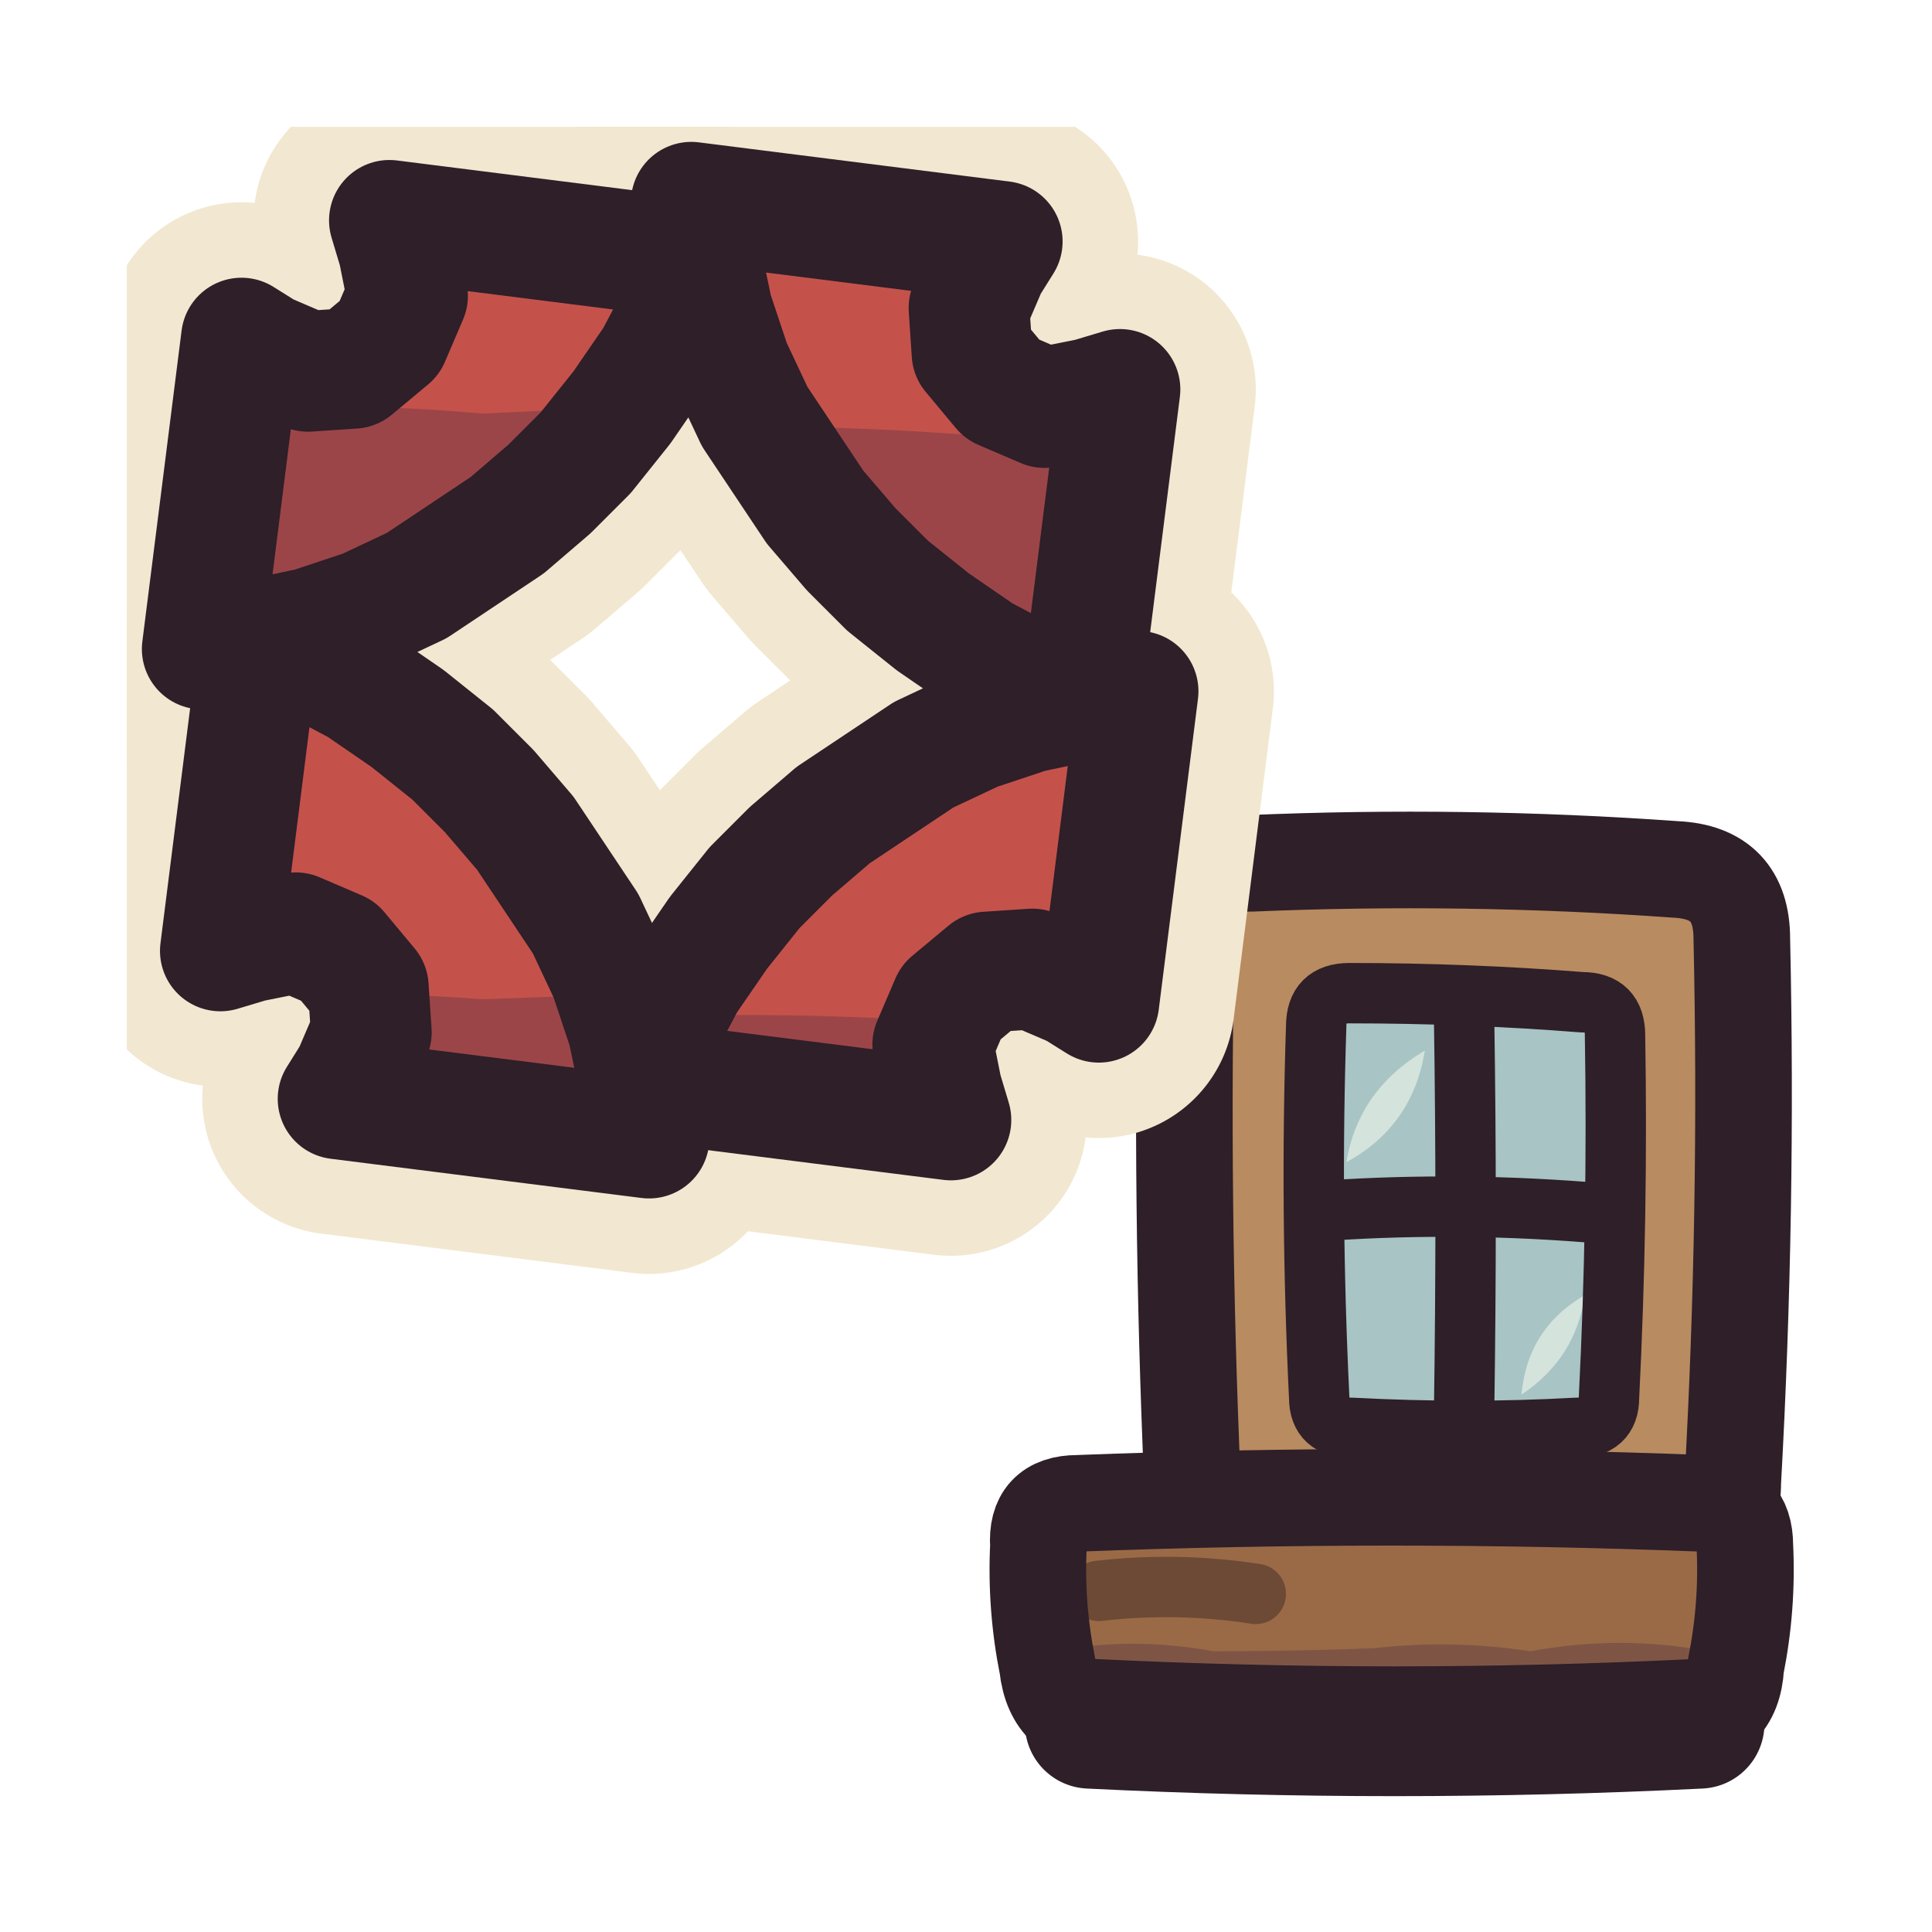
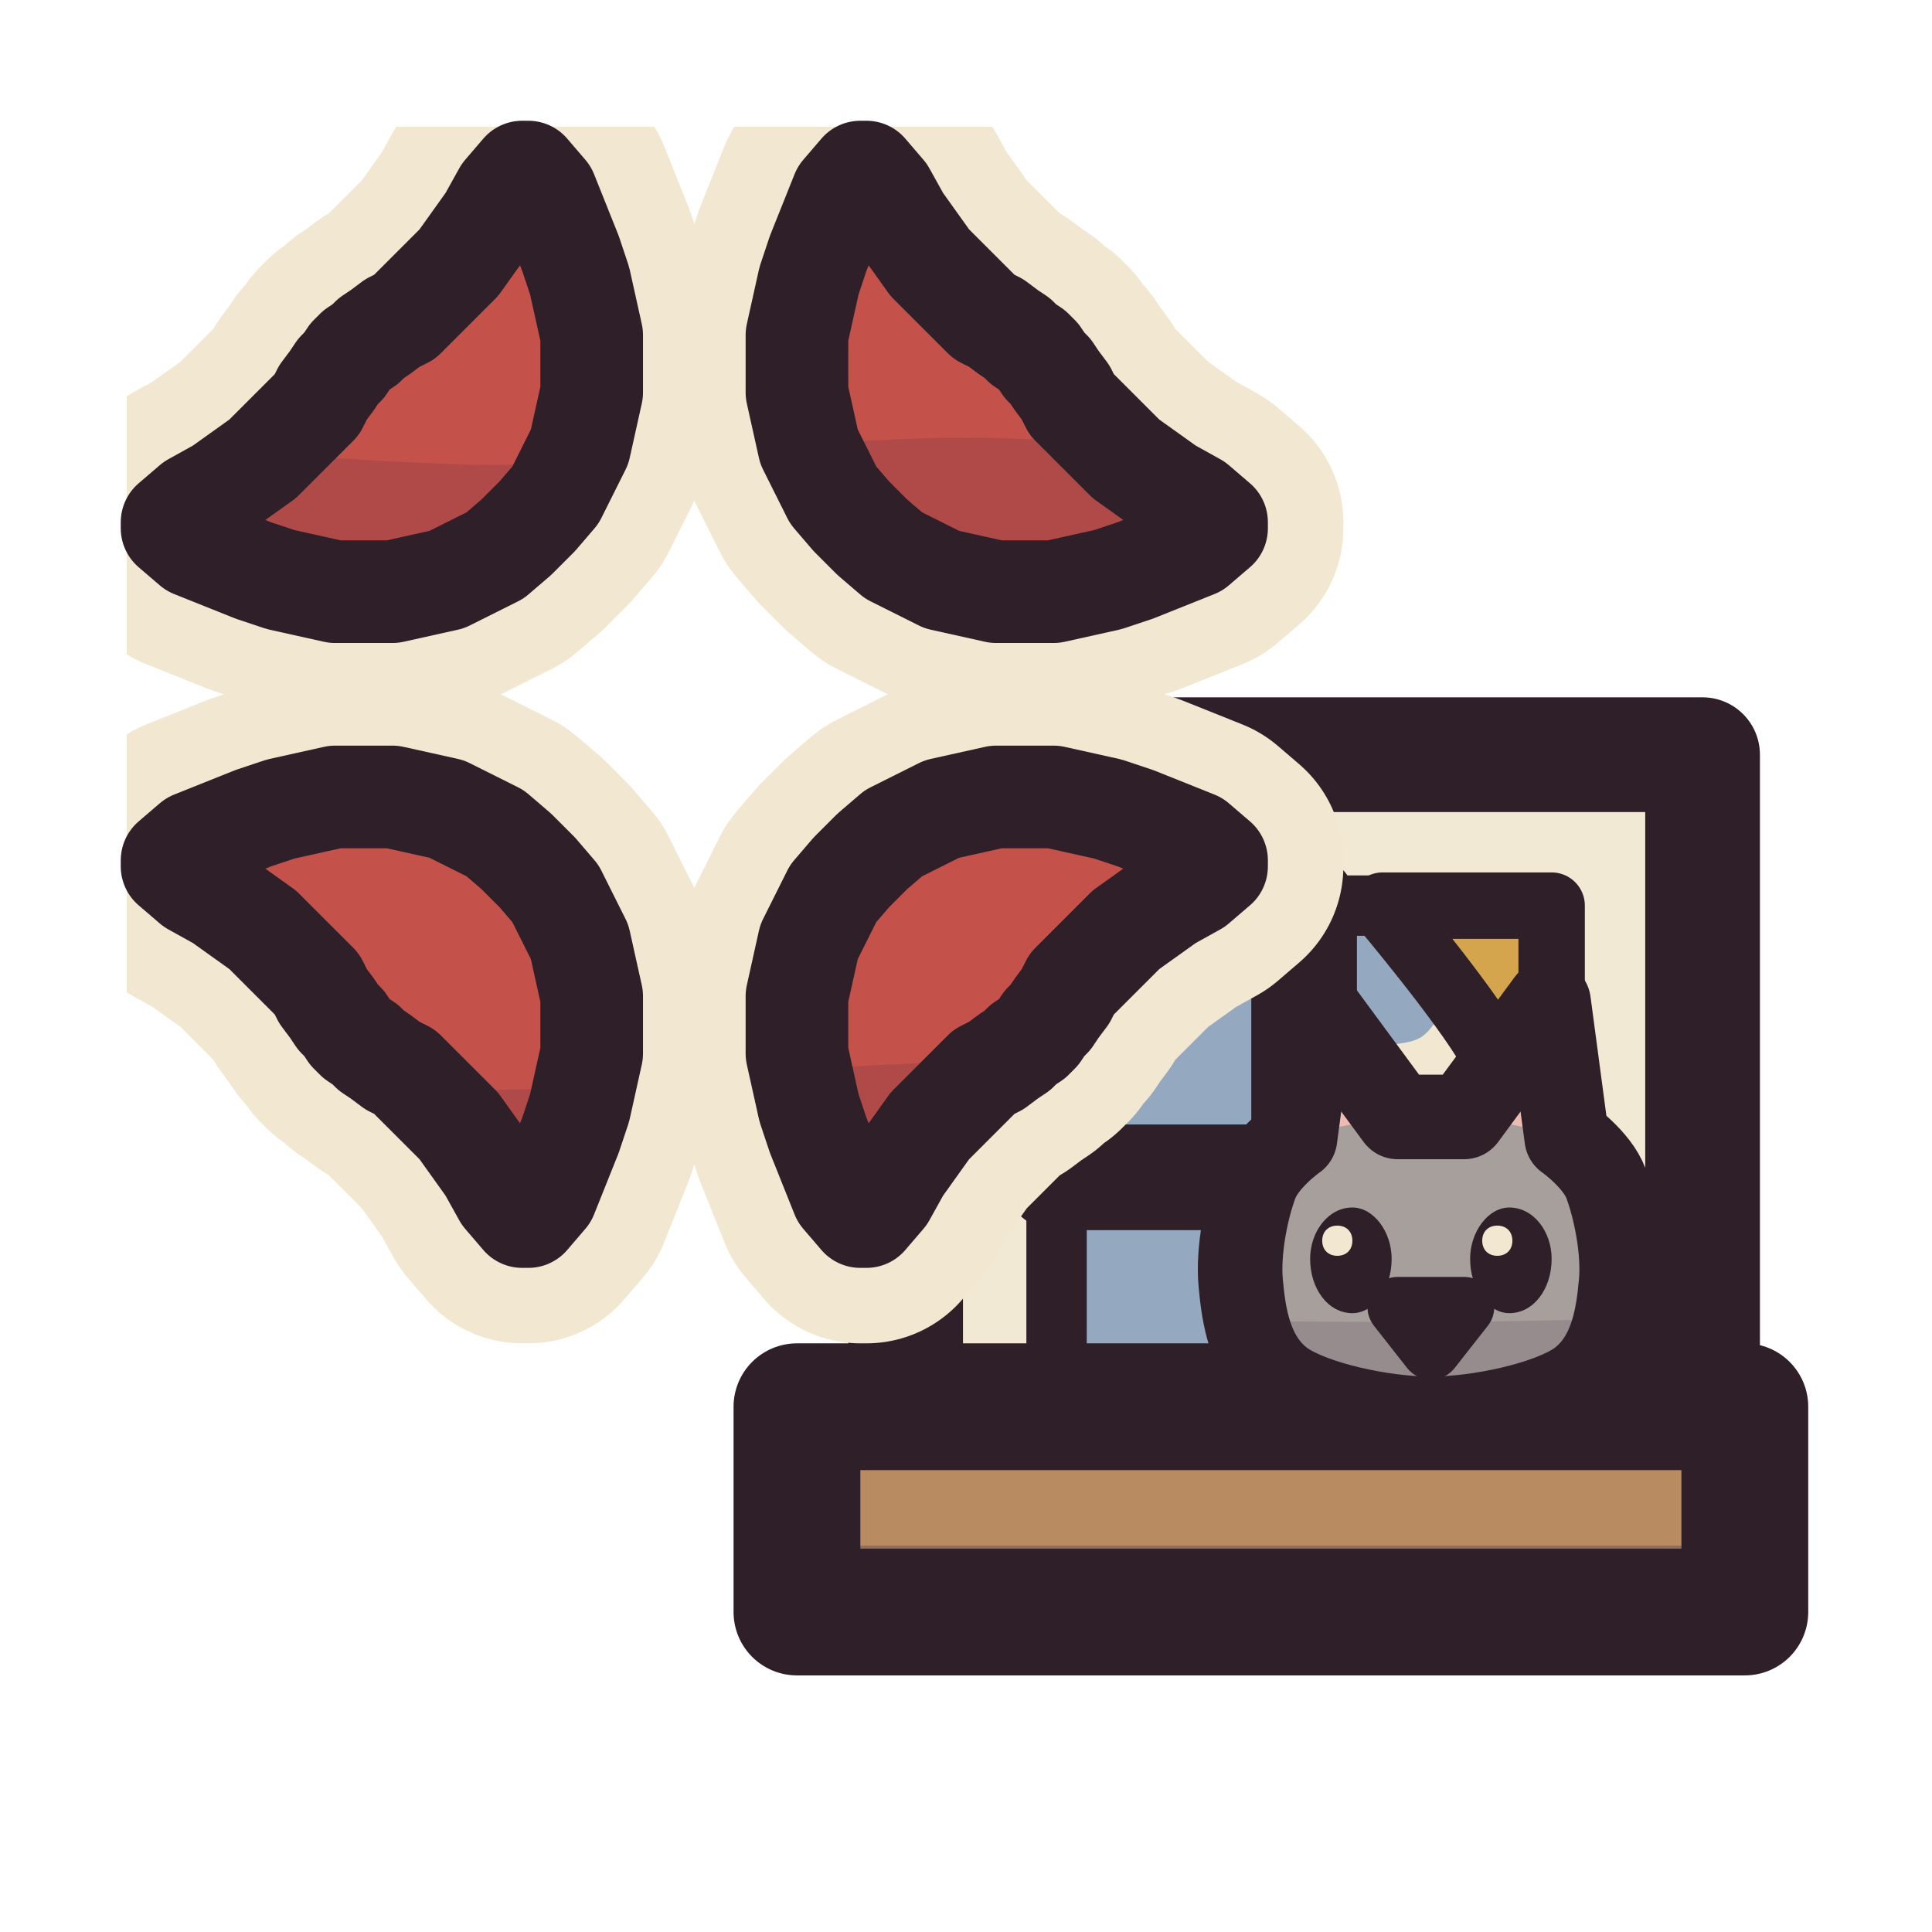
<svg xmlns="http://www.w3.org/2000/svg" viewBox="0 0 64 64" width="64" height="64">
  <defs>
-     <clipPath id="icon-hiss-window-sill">
-       <path d="M35.7 49.8Q46.1 49.4 56.4 49.8Q57.8 49.8 57.8 51.2Q57.9 53.2 57.5 55.2Q57.4 57 55.6 57Q46.2 57.3 36.7 57Q34.9 57 34.7 55.2Q34.3 53.2 34.4 51.2Q34.3 49.8 35.7 49.8Z" />
+     <clipPath id="icon-hiss-window-clip1">
+       <path d="M35 30C35 30 51.4 30 51.4 30C51.4 30 51.4 48 51.4 48C51.4 48 35 48 35 48C35 48 35 30 35 30Z" />
    </clipPath>
-     <clipPath id="icon-hiss-window-frame">
-       <path d="M41.4 28.6Q48.5 28.3 55.5 28.8Q57.7 28.9 57.7 31.1Q57.9 40.1 57.4 49.1Q57.4 51.2 55.3 51.2Q48.5 51.6 41.6 51.2Q39.5 51.2 39.5 49.1Q39.1 39.9 39.3 30.7Q39.3 28.5 41.4 28.6Z" />
+     <clipPath id="icon-hiss-window-clip2">
+       <path d="M26.4 46.6C26.4 46.6 57.8 46.6 57.8 46.6C57.8 46.6 57.8 53.4 57.8 53.4C57.8 53.4 26.4 53.4 26.4 53.4C26.4 53.4 26.4 46.6 26.4 46.6Z" />
    </clipPath>
-     <clipPath id="icon-hiss-window-clip1">
+     <clipPath id="icon-hiss-window-clip3">
+       <path d="M41.1 42.5C41 41.4 41.3 40 41.6 39.2C41.9 38.4 42.9 37.7 42.9 37.7C42.9 37.7 43.5 33.2 43.5 33.2C43.5 33.2 46.3 37 46.3 37C46.3 37 48.5 37 48.5 37C48.5 37 51.3 33.2 51.3 33.2C51.3 33.2 51.9 37.7 51.9 37.7C51.9 37.7 52.9 38.4 53.2 39.2C53.5 40 53.8 41.4 53.7 42.5C53.6 43.6 53.4 45 52.3 45.8C51.3 46.5 49 47 47.4 47C45.8 47 43.5 46.5 42.5 45.8C41.4 45 41.2 43.6 41.1 42.5Z" />
+     </clipPath>
+     <clipPath id="icon-hiss-window-clip4">
      <path d="M4.2 4.2L59.8 4.2L59.8 59.8L4.2 59.8Z" />
    </clipPath>
-     <clipPath id="icon-hiss-window-clip2">
-       <path d="M12.9 7.3L13.2 8.3L13.5 9.8L12.9 11.2L11.7 12.2L10.2 12.3L8.8 11.7L8 11.2L6.7 21.5L8.4 21.2L10.3 20.8L12.1 20.2L13.8 19.4L15.3 18.4L16.8 17.4L18.2 16.2L19.4 15L20.6 13.5L21.7 11.9L22.6 10.2L23.2 8.6Z" />
+     <clipPath id="icon-hiss-window-clip5">
+       <path d="M28.5 5.7L27.9 6.4L27.5 7.4L27.1 8.4L26.8 9.3L26.6 10.2L26.4 11.1L26.4 12L26.4 13L26.6 13.9L26.8 14.8L27.2 15.6L27.6 16.4L28.2 17.1L28.9 17.8L29.6 18.4L30.4 18.8L31.2 19.2L32.1 19.4L33 19.6L34 19.6L34.9 19.6L35.8 19.4L36.7 19.2L37.6 18.9L38.6 18.5L39.6 18.1L40.3 17.5L40.3 17.3L39.6 16.7L38.7 16.2L38 15.7L37.3 15.2L36.8 14.7L36.3 14.2L35.9 13.8L35.5 13.4L35.3 13L35 12.6L34.8 12.3L34.6 12.1L34.4 11.8L34.2 11.6L33.9 11.4L33.7 11.2L33.4 11L33 10.7L32.6 10.5L32.2 10.1L31.8 9.7L31.3 9.2L30.8 8.7L30.3 8L29.8 7.3L29.3 6.4L28.7 5.7Z" />
    </clipPath>
-     <clipPath id="icon-hiss-window-clip3">
-       <path d="M37.1 12.9L36.1 13.2L34.6 13.5L33.2 12.9L32.2 11.7L32.1 10.2L32.7 8.8L33.2 8L22.9 6.7L23.2 8.4L23.6 10.3L24.2 12.1L25 13.8L26 15.3L27 16.8L28.2 18.2L29.4 19.4L30.9 20.6L32.5 21.7L34.2 22.6L35.8 23.2Z" />
+     <clipPath id="icon-hiss-window-clip6">
+       <path d="M40.3 28.5L39.6 27.9L38.6 27.5L37.6 27.1L36.7 26.8L35.8 26.6L34.9 26.4L34 26.4L33 26.4L32.1 26.6L31.2 26.8L30.4 27.2L29.6 27.6L28.9 28.2L28.2 28.9L27.6 29.6L27.2 30.4L26.8 31.2L26.6 32.1L26.4 33L26.4 34L26.4 34.9L26.6 35.8L26.8 36.7L27.1 37.6L27.5 38.6L27.9 39.6L28.5 40.3L28.7 40.3L29.3 39.6L29.8 38.7L30.3 38L30.8 37.3L31.3 36.8L31.8 36.3L32.2 35.9L32.6 35.5L33 35.3L33.4 35L33.7 34.8L33.9 34.6L34.2 34.4L34.4 34.2L34.6 33.9L34.8 33.7L35 33.4L35.3 33L35.5 32.6L35.9 32.2L36.3 31.8L36.8 31.3L37.3 30.8L38 30.3L38.7 29.8L39.6 29.3L40.3 28.7Z" />
    </clipPath>
-     <clipPath id="icon-hiss-window-clip4">
-       <path d="M31.5 37.1L31.2 36.1L30.9 34.6L31.5 33.2L32.7 32.2L34.2 32.1L35.6 32.7L36.4 33.2L37.7 22.9L36 23.2L34.1 23.6L32.3 24.2L30.6 25L29.1 26L27.6 27L26.2 28.2L25 29.4L23.8 30.9L22.7 32.5L21.8 34.2L21.2 35.8Z" />
+     <clipPath id="icon-hiss-window-clip7">
+       <path d="M17.5 40.3L18.1 39.6L18.5 38.6L18.9 37.6L19.2 36.7L19.4 35.8L19.6 34.9L19.6 34L19.6 33L19.4 32.1L19.2 31.2L18.8 30.4L18.4 29.6L17.8 28.9L17.1 28.2L16.4 27.6L15.6 27.2L14.8 26.8L13.9 26.6L13 26.4L12 26.4L11.1 26.4L10.2 26.6L9.3 26.8L8.4 27.1L7.4 27.5L6.4 27.9L5.7 28.5L5.7 28.7L6.4 29.3L7.3 29.8L8 30.3L8.7 30.8L9.2 31.3L9.7 31.8L10.1 32.2L10.5 32.6L10.7 33L11 33.4L11.2 33.7L11.4 33.9L11.6 34.2L11.8 34.4L12.1 34.6L12.3 34.8L12.6 35L13 35.3L13.4 35.5L13.8 35.9L14.2 36.3L14.7 36.8L15.2 37.3L15.7 38L16.2 38.7L16.7 39.6L17.3 40.3Z" />
    </clipPath>
-     <clipPath id="icon-hiss-window-clip5">
-       <path d="M7.3 31.5L8.3 31.2L9.8 30.9L11.2 31.5L12.2 32.7L12.3 34.2L11.7 35.6L11.2 36.4L21.5 37.7L21.2 36L20.8 34.1L20.2 32.3L19.4 30.6L18.4 29.1L17.4 27.6L16.2 26.2L15 25L13.5 23.8L11.9 22.7L10.2 21.8L8.6 21.2Z" />
+     <clipPath id="icon-hiss-window-clip8">
+       <path d="M5.7 17.5L6.4 18.1L7.4 18.5L8.4 18.9L9.3 19.2L10.2 19.4L11.1 19.6L12 19.6L13 19.6L13.9 19.4L14.8 19.2L15.6 18.8L16.4 18.4L17.1 17.8L17.8 17.1L18.4 16.4L18.8 15.6L19.2 14.8L19.4 13.9L19.6 13L19.6 12L19.6 11.1L19.4 10.2L19.2 9.3L18.9 8.4L18.5 7.4L18.1 6.4L17.5 5.7L17.3 5.7L16.7 6.4L16.2 7.3L15.7 8L15.2 8.7L14.7 9.2L14.2 9.7L13.8 10.1L13.4 10.5L13 10.7L12.6 11L12.3 11.2L12.1 11.4L11.8 11.6L11.6 11.8L11.4 12.1L11.2 12.3L11 12.6L10.7 13L10.5 13.4L10.1 13.8L9.7 14.2L9.2 14.7L8.7 15.2L8 15.7L7.3 16.2L6.4 16.7L5.7 17.3Z" />
    </clipPath>
  </defs>
  <g id="p-window">
-     <path d="M41.4 28.6Q48.5 28.3 55.5 28.8Q57.7 28.9 57.7 31.1Q57.9 40.1 57.4 49.1Q57.4 51.2 55.3 51.2Q48.5 51.6 41.6 51.2Q39.5 51.2 39.5 49.1Q39.1 39.9 39.3 30.7Q39.3 28.5 41.4 28.6Z" fill="#b98b60" />
-     <path d="M44.7 32.9Q48.6 32.9 52.4 33.2Q53.5 33.2 53.5 34.3Q53.6 40.3 53.3 46.3Q53.3 47.3 52.2 47.3Q48.6 47.5 44.8 47.3Q43.7 47.3 43.7 46.3Q43.4 40.1 43.6 34Q43.6 32.9 44.7 32.9Z" fill="#a8c4c4" />
-     <path d="M44.6 38.5Q46.8 37.3 47.2 34.8Q45 36.1 44.6 38.5Z" fill="#d4e3dc" />
-     <path d="M50.4 46.2Q52.2 45 52.5 42.9Q50.6 44 50.4 46.2Z" fill="#d4e3dc" />
-     <path d="M48.5 33.7Q48.6 40.1 48.5 46.8M44 40.1Q48.5 39.8 53.1 40.2" fill="none" stroke="#2e1f29" stroke-width="2" stroke-linecap="round" stroke-linejoin="round" />
-     <path d="M44.7 32.9Q48.6 32.9 52.4 33.2Q53.5 33.2 53.5 34.3Q53.6 40.3 53.3 46.3Q53.3 47.3 52.2 47.3Q48.6 47.5 44.8 47.3Q43.7 47.3 43.7 46.3Q43.4 40.1 43.6 34Q43.6 32.9 44.7 32.9Z" fill="none" stroke="#2e1f29" stroke-width="2" stroke-linecap="round" stroke-linejoin="round" />
-     <path d="M41.4 28.6Q48.5 28.3 55.5 28.8Q57.7 28.9 57.7 31.1Q57.9 40.1 57.4 49.1Q57.4 51.2 55.3 51.2Q48.5 51.6 41.6 51.2Q39.5 51.2 39.5 49.1Q39.1 39.9 39.3 30.7Q39.3 28.5 41.4 28.6Z" fill="none" stroke="#2e1f29" stroke-width="3.2" stroke-linecap="round" stroke-linejoin="round" />
+     <path d="M30 25C30 25 56.4 25 56.4 25C56.4 25 56.4 48 56.4 48C56.4 48 30 48 30 48C30 48 30 25 30 25Z" fill="#f2e9d4" />
+     <path d="M35 30C35 30 51.4 30 51.4 30C51.4 30 51.4 48 51.4 48C51.4 48 35 48 35 48C35 48 35 30 35 30Z" fill="#94a8c0" />
+     <path d="M44.6 37.2C43.9 36.8 44.6 35.5 45 35C45.4 34.5 46.4 34.7 47 34.4C47.6 34.1 47.8 33.1 48.4 33C49 32.9 50 33.2 50.4 33.8C50.8 34.4 50.8 35.8 50.6 36.4C50.4 37 50 37.3 49 37.4C48 37.5 45.3 37.6 44.6 37.2Z" fill="#f2e7d0" clip-path="url(#icon-hiss-window-clip1)" />
+     <path d="M43.2 30L43.2 48" fill="none" stroke="#2e1f29" stroke-width="3.5" stroke-linecap="round" stroke-linejoin="round" />
+     <path d="M35 39L51.4 39" fill="none" stroke="#2e1f29" stroke-width="3.5" stroke-linecap="round" stroke-linejoin="round" />
+     <path d="M35 30C35 30 51.4 30 51.4 30C51.4 30 51.4 48 51.4 48C51.4 48 35 48 35 48C35 48 35 30 35 30Z" fill="none" stroke="#2e1f29" stroke-width="2" stroke-linecap="round" stroke-linejoin="round" />
+     <path d="M35 30C35 30 40.6 30 40.6 30C40.6 30 37.9 33.2 37 34.8C36.1 36.4 35.4 39.4 35.4 39.4C35.4 39.4 35 39.4 35 39.4C35 39.4 35 30 35 30Z" fill="#d4a54c" />
+     <path d="M35 30C35 30 40.6 30 40.6 30C40.6 30 37.9 33.2 37 34.8C36.1 36.4 35.4 39.4 35.4 39.4C35.4 39.4 35 39.4 35 39.4C35 39.4 35 30 35 30Z" fill="none" stroke="#2e1f29" stroke-width="2.2" stroke-linecap="round" stroke-linejoin="round" />
+     <path d="M51.4 30C51.4 30 45.8 30 45.8 30C45.8 30 48.5 33.2 49.4 34.8C50.3 36.4 51 39.4 51 39.4C51 39.4 51.4 39.4 51.4 39.4C51.4 39.4 51.4 30 51.4 30Z" fill="#d4a54c" />
+     <path d="M51.4 30C51.4 30 45.8 30 45.8 30C45.8 30 48.5 33.2 49.4 34.8C50.3 36.4 51 39.4 51 39.4C51 39.4 51.4 39.4 51.4 39.4C51.4 39.4 51.4 30 51.4 30Z" fill="none" stroke="#2e1f29" stroke-width="2.2" stroke-linecap="round" stroke-linejoin="round" />
+     <path d="M30 25C30 25 56.4 25 56.4 25C56.4 25 56.4 48 56.4 48C56.4 48 30 48 30 48C30 48 30 25 30 25Z" fill="none" stroke="#2e1f29" stroke-width="3.8" stroke-linecap="round" stroke-linejoin="round" />
  </g>
  <g id="p-sill">
-     <path d="M35.7 49.8Q46.1 49.4 56.4 49.8Q57.8 49.8 57.8 51.2Q57.9 53.2 57.5 55.2Q57.4 57 55.6 57Q46.2 57.3 36.7 57Q34.9 57 34.7 55.2Q34.3 53.2 34.4 51.2Q34.3 49.8 35.7 49.8Z" fill="#9a6a47" />
-     <path d="M29.6 54.5Q32.3 54.2 34.9 54.7Q37.5 54.2 40.2 54.7Q42.8 54.7 45.5 54.6Q48.1 54.3 50.7 54.7Q53.4 54.2 56 54.6Q58.6 54.7 61.3 54.6L61.3 65.6L29.6 65.6Z" fill="#3f2541" fill-opacity="0.3" clip-path="url(#icon-hiss-window-sill)" />
-     <path d="M36.4 52.7Q39 52.4 41.6 52.8" fill="none" stroke="#6d4a35" stroke-width="2" stroke-linecap="round" stroke-linejoin="round" />
-     <path d="M35.7 49.8Q46.1 49.4 56.4 49.8Q57.8 49.8 57.8 51.2Q57.9 53.2 57.5 55.2Q57.4 57 55.6 57Q46.2 57.3 36.7 57Q34.9 57 34.7 55.2Q34.3 53.2 34.4 51.2Q34.3 49.8 35.7 49.8Z" fill="none" stroke="#2e1f29" stroke-width="3.2" stroke-linecap="round" stroke-linejoin="round" />
-     <path d="M36.1 57.1Q46.2 57.6 56.3 57.1" fill="none" stroke="#2e1f29" stroke-width="4.3" stroke-linecap="round" stroke-linejoin="round" />
+     <path d="M26.4 46.6C26.4 46.6 57.8 46.6 57.8 46.6C57.8 46.6 57.8 53.4 57.8 53.4C57.8 53.4 26.4 53.4 26.4 53.4C26.4 53.4 26.4 46.6 26.4 46.6Z" fill="#b98b60" />
+     <path d="M0 51.2L64 51.2L64 60L0 60Z" fill="#3f2541" fill-opacity="0.3" clip-path="url(#icon-hiss-window-clip2)" />
+     <path d="M26.4 46.6C26.4 46.6 57.8 46.6 57.8 46.6C57.8 46.6 57.8 53.4 57.8 53.4C57.8 53.4 26.4 53.4 26.4 53.4C26.4 53.4 26.4 46.6 26.4 46.6Z" fill="none" stroke="#2e1f29" stroke-width="4.2" stroke-linecap="round" stroke-linejoin="round" />
+   </g>
+   <g id="p-rival">
+     <path d="M41.1 42.5C41 41.4 41.3 40 41.6 39.2C41.9 38.4 42.9 37.7 42.9 37.7C42.9 37.7 43.5 33.2 43.5 33.2C43.5 33.2 46.3 37 46.3 37C46.3 37 48.5 37 48.5 37C48.5 37 51.3 33.2 51.3 33.2C51.3 33.2 51.9 37.7 51.9 37.7C51.9 37.7 52.9 38.4 53.2 39.2C53.5 40 53.8 41.4 53.7 42.5C53.6 43.6 53.4 45 52.3 45.8C51.3 46.5 49 47 47.4 47C45.8 47 43.5 46.5 42.5 45.8C41.4 45 41.2 43.6 41.1 42.5Z" fill="#a69f9b" />
+     <path d="M43.5 37.5L43.7 34.7L45.5 37.1Z" fill="#ecbcb2" />
+     <path d="M51.3 37.5L51.1 34.7L49.3 37.1Z" fill="#ecbcb2" />
+     <path d="M17.4 43.3C17.4 43.3 37.4 43.8 47.4 43.8C57.4 43.7 77.4 43 77.4 43C77.4 43 77.4 72 77.4 72C77.4 72 17.4 72 17.4 72C17.4 72 17.4 43.3 17.4 43.3Z" fill="#3f2541" fill-opacity="0.16" clip-path="url(#icon-hiss-window-clip3)" />
+     <path d="M46.1 41.7C46.1 42.7 45.5 43.5 44.8 43.5C44 43.5 43.4 42.7 43.4 41.7C43.4 40.8 44 40 44.8 40C45.5 40 46.1 40.8 46.1 41.7Z" fill="#2e1f29" />
+     <path d="M44.8 41.1C44.8 41.4 44.6 41.6 44.3 41.6C44 41.6 43.8 41.4 43.8 41.1C43.8 40.8 44 40.6 44.3 40.6C44.6 40.6 44.8 40.8 44.8 41.1Z" fill="#f2e7d0" />
+     <path d="M51.4 41.7C51.4 42.7 50.8 43.5 50 43.5C49.3 43.5 48.7 42.7 48.7 41.7C48.7 40.8 49.3 40 50 40C50.8 40 51.4 40.8 51.4 41.7Z" fill="#2e1f29" />
+     <path d="M50.1 41.1C50.1 41.4 49.9 41.6 49.6 41.6C49.3 41.6 49.1 41.4 49.1 41.1C49.1 40.8 49.3 40.6 49.6 40.6C49.9 40.6 50.1 40.8 50.1 41.1Z" fill="#f2e7d0" />
+     <path d="M46.3 43.3L48.5 43.3L47.4 44.7Z" fill="#d99a93" />
+     <path d="M46.3 43.3L48.5 43.3L47.4 44.7Z" fill="none" stroke="#2e1f29" stroke-width="2" stroke-linecap="round" stroke-linejoin="round" />
+     <path d="M41.1 42.5C41 41.4 41.3 40 41.6 39.2C41.9 38.4 42.9 37.7 42.9 37.7C42.9 37.7 43.5 33.2 43.5 33.2C43.5 33.2 46.3 37 46.3 37C46.3 37 48.5 37 48.5 37C48.5 37 51.3 33.2 51.3 33.2C51.3 33.2 51.9 37.7 51.9 37.7C51.9 37.7 52.9 38.4 53.2 39.2C53.5 40 53.8 41.4 53.7 42.5C53.6 43.6 53.4 45 52.3 45.8C51.3 46.5 49 47 47.4 47C45.8 47 43.5 46.5 42.5 45.8C41.4 45 41.2 43.6 41.1 42.5Z" fill="none" stroke="#2e1f29" stroke-width="2.8" stroke-linecap="round" stroke-linejoin="round" />
  </g>
  <g id="p-vein">
-     <path d="M12.9 7.3L13.2 8.3L13.5 9.8L12.9 11.2L11.7 12.2L10.2 12.3L8.8 11.7L8 11.2L6.7 21.5L8.4 21.2L10.3 20.8L12.1 20.2L13.8 19.4L15.3 18.4L16.8 17.4L18.2 16.2L19.4 15L20.6 13.5L21.7 11.9L22.6 10.2L23.2 8.6Z" fill="none" stroke="#f2e7d0" stroke-width="9" stroke-linecap="round" stroke-linejoin="round" clip-path="url(#icon-hiss-window-clip1)" />
-     <path d="M37.1 12.9L36.1 13.2L34.6 13.5L33.2 12.9L32.2 11.7L32.1 10.2L32.7 8.8L33.2 8L22.9 6.7L23.2 8.4L23.6 10.3L24.2 12.1L25 13.8L26 15.3L27 16.8L28.2 18.2L29.4 19.4L30.9 20.6L32.5 21.7L34.2 22.6L35.8 23.2Z" fill="none" stroke="#f2e7d0" stroke-width="9" stroke-linecap="round" stroke-linejoin="round" clip-path="url(#icon-hiss-window-clip1)" />
-     <path d="M31.5 37.1L31.2 36.1L30.9 34.6L31.5 33.2L32.7 32.2L34.2 32.1L35.6 32.7L36.4 33.2L37.7 22.9L36 23.2L34.1 23.6L32.3 24.2L30.6 25L29.1 26L27.6 27L26.2 28.2L25 29.4L23.8 30.9L22.7 32.5L21.8 34.2L21.2 35.8Z" fill="none" stroke="#f2e7d0" stroke-width="9" stroke-linecap="round" stroke-linejoin="round" clip-path="url(#icon-hiss-window-clip1)" />
-     <path d="M7.3 31.5L8.3 31.2L9.8 30.9L11.2 31.5L12.2 32.7L12.3 34.2L11.7 35.6L11.2 36.4L21.5 37.7L21.2 36L20.8 34.1L20.2 32.3L19.4 30.6L18.4 29.1L17.4 27.6L16.2 26.2L15 25L13.5 23.8L11.9 22.7L10.2 21.8L8.6 21.2Z" fill="none" stroke="#f2e7d0" stroke-width="9" stroke-linecap="round" stroke-linejoin="round" clip-path="url(#icon-hiss-window-clip1)" />
-     <path d="M12.9 7.3L13.2 8.3L13.5 9.8L12.9 11.2L11.7 12.2L10.2 12.3L8.8 11.7L8 11.2L6.7 21.5L8.4 21.2L10.3 20.8L12.1 20.2L13.8 19.4L15.3 18.4L16.8 17.4L18.2 16.2L19.4 15L20.6 13.5L21.7 11.9L22.6 10.2L23.2 8.6Z" fill="#c4524b" />
-     <path d="M0 14.2Q8 13 16 13.7Q24 13.3 32 13.1Q40 14.6 48 14Q56 13.5 64 14L64 64L0 64Z" fill="#3f2541" fill-opacity="0.3" clip-path="url(#icon-hiss-window-clip2)" />
-     <path d="M12.9 7.3L13.2 8.3L13.5 9.8L12.9 11.2L11.7 12.2L10.2 12.3L8.8 11.7L8 11.2L6.7 21.5L8.4 21.2L10.3 20.8L12.1 20.2L13.8 19.4L15.3 18.4L16.8 17.4L18.2 16.2L19.4 15L20.6 13.5L21.7 11.9L22.6 10.2L23.2 8.6Z" fill="none" stroke="#2e1f29" stroke-width="4" stroke-linecap="round" stroke-linejoin="round" />
-     <path d="M37.1 12.9L36.1 13.2L34.6 13.5L33.2 12.9L32.2 11.7L32.1 10.2L32.7 8.8L33.2 8L22.9 6.7L23.2 8.4L23.6 10.3L24.2 12.1L25 13.8L26 15.3L27 16.8L28.2 18.2L29.4 19.4L30.9 20.6L32.5 21.7L34.2 22.6L35.8 23.2Z" fill="#c4524b" />
-     <path d="M0 13.6Q8 15.1 16 14.5Q24 13.8 32 14.4Q40 13.4 48 13.6Q56 14.9 64 14.2L64 64L0 64Z" fill="#3f2541" fill-opacity="0.3" clip-path="url(#icon-hiss-window-clip3)" />
-     <path d="M37.1 12.9L36.1 13.2L34.6 13.5L33.2 12.9L32.2 11.7L32.1 10.2L32.7 8.8L33.2 8L22.9 6.7L23.2 8.4L23.6 10.3L24.2 12.1L25 13.8L26 15.3L27 16.8L28.2 18.2L29.4 19.4L30.9 20.6L32.5 21.7L34.2 22.6L35.8 23.2Z" fill="none" stroke="#2e1f29" stroke-width="4" stroke-linecap="round" stroke-linejoin="round" />
-     <path d="M31.5 37.1L31.2 36.1L30.9 34.6L31.5 33.2L32.7 32.2L34.2 32.1L35.6 32.7L36.4 33.2L37.7 22.9L36 23.2L34.1 23.6L32.3 24.2L30.6 25L29.1 26L27.6 27L26.2 28.2L25 29.4L23.8 30.9L22.7 32.5L21.8 34.2L21.2 35.8Z" fill="#c4524b" />
-     <path d="M0 33.1Q8 34.5 16 34Q24 33.3 32 33.9Q40 32.9 48 33Q56 34.4 64 33.7L64 64L0 64Z" fill="#3f2541" fill-opacity="0.3" clip-path="url(#icon-hiss-window-clip4)" />
-     <path d="M31.5 37.1L31.2 36.1L30.9 34.6L31.5 33.2L32.7 32.2L34.2 32.1L35.6 32.7L36.4 33.2L37.7 22.9L36 23.2L34.1 23.6L32.3 24.2L30.6 25L29.1 26L27.6 27L26.2 28.2L25 29.4L23.8 30.9L22.7 32.5L21.8 34.2L21.2 35.8Z" fill="none" stroke="#2e1f29" stroke-width="4" stroke-linecap="round" stroke-linejoin="round" />
-     <path d="M7.3 31.5L8.3 31.2L9.8 30.9L11.2 31.5L12.2 32.7L12.3 34.2L11.7 35.6L11.2 36.4L21.5 37.7L21.2 36L20.8 34.1L20.2 32.3L19.4 30.6L18.4 29.1L17.4 27.6L16.2 26.2L15 25L13.5 23.8L11.9 22.7L10.2 21.8L8.6 21.2Z" fill="#c4524b" />
-     <path d="M0 33.7Q8 32.5 16 33.1Q24 32.8 32 32.6Q40 34.1 48 33.5Q56 32.9 64 33.5L64 64L0 64Z" fill="#3f2541" fill-opacity="0.3" clip-path="url(#icon-hiss-window-clip5)" />
-     <path d="M7.3 31.5L8.3 31.2L9.8 30.9L11.2 31.5L12.2 32.7L12.3 34.2L11.7 35.6L11.2 36.4L21.5 37.7L21.2 36L20.8 34.1L20.2 32.3L19.4 30.6L18.4 29.1L17.4 27.6L16.2 26.2L15 25L13.5 23.8L11.9 22.7L10.2 21.8L8.6 21.2Z" fill="none" stroke="#2e1f29" stroke-width="4" stroke-linecap="round" stroke-linejoin="round" />
+     <path d="M28.5 5.7L27.9 6.4L27.5 7.4L27.1 8.4L26.8 9.3L26.6 10.2L26.4 11.1L26.4 12L26.4 13L26.6 13.9L26.8 14.8L27.2 15.6L27.6 16.4L28.2 17.1L28.9 17.8L29.6 18.4L30.4 18.8L31.2 19.2L32.1 19.4L33 19.6L34 19.6L34.9 19.6L35.8 19.4L36.7 19.2L37.6 18.9L38.6 18.5L39.6 18.1L40.3 17.5L40.3 17.3L39.6 16.7L38.7 16.2L38 15.7L37.3 15.2L36.8 14.7L36.3 14.2L35.9 13.8L35.5 13.4L35.3 13L35 12.6L34.8 12.3L34.6 12.1L34.4 11.8L34.2 11.6L33.9 11.4L33.7 11.2L33.4 11L33 10.7L32.6 10.5L32.2 10.1L31.8 9.7L31.3 9.2L30.8 8.7L30.3 8L29.8 7.3L29.3 6.4L28.7 5.7Z" fill="none" stroke="#f2e7d0" stroke-width="8.4" stroke-linecap="round" stroke-linejoin="round" clip-path="url(#icon-hiss-window-clip4)" />
+     <path d="M40.3 28.5L39.6 27.9L38.6 27.5L37.6 27.1L36.7 26.8L35.8 26.6L34.9 26.4L34 26.4L33 26.4L32.1 26.6L31.2 26.8L30.4 27.2L29.6 27.6L28.9 28.2L28.2 28.9L27.6 29.6L27.2 30.4L26.8 31.2L26.6 32.1L26.4 33L26.4 34L26.4 34.9L26.6 35.8L26.8 36.7L27.1 37.6L27.5 38.6L27.9 39.6L28.5 40.3L28.7 40.3L29.3 39.6L29.8 38.7L30.3 38L30.8 37.3L31.3 36.8L31.8 36.3L32.2 35.9L32.6 35.5L33 35.3L33.4 35L33.7 34.8L33.9 34.6L34.2 34.4L34.4 34.2L34.6 33.9L34.8 33.7L35 33.4L35.3 33L35.5 32.6L35.9 32.2L36.3 31.8L36.8 31.3L37.3 30.8L38 30.3L38.7 29.8L39.6 29.3L40.3 28.7Z" fill="none" stroke="#f2e7d0" stroke-width="8.4" stroke-linecap="round" stroke-linejoin="round" clip-path="url(#icon-hiss-window-clip4)" />
+     <path d="M17.5 40.3L18.1 39.6L18.5 38.6L18.9 37.6L19.2 36.7L19.4 35.8L19.6 34.9L19.6 34L19.6 33L19.4 32.1L19.2 31.2L18.8 30.4L18.4 29.6L17.8 28.9L17.1 28.2L16.4 27.6L15.6 27.2L14.8 26.8L13.9 26.6L13 26.4L12 26.4L11.1 26.4L10.2 26.6L9.3 26.8L8.4 27.1L7.4 27.5L6.4 27.9L5.7 28.5L5.7 28.7L6.4 29.3L7.3 29.8L8 30.3L8.7 30.8L9.2 31.3L9.7 31.8L10.1 32.2L10.5 32.6L10.7 33L11 33.4L11.2 33.7L11.4 33.9L11.6 34.2L11.8 34.4L12.1 34.6L12.3 34.8L12.6 35L13 35.3L13.4 35.5L13.8 35.9L14.2 36.3L14.7 36.8L15.2 37.3L15.7 38L16.2 38.7L16.7 39.6L17.3 40.3Z" fill="none" stroke="#f2e7d0" stroke-width="8.4" stroke-linecap="round" stroke-linejoin="round" clip-path="url(#icon-hiss-window-clip4)" />
+     <path d="M5.7 17.5L6.4 18.1L7.4 18.5L8.4 18.9L9.3 19.2L10.2 19.4L11.1 19.6L12 19.6L13 19.6L13.9 19.4L14.8 19.2L15.6 18.8L16.4 18.4L17.1 17.8L17.8 17.1L18.4 16.4L18.8 15.6L19.2 14.8L19.4 13.9L19.6 13L19.6 12L19.6 11.1L19.4 10.2L19.2 9.3L18.9 8.4L18.5 7.4L18.1 6.4L17.5 5.7L17.3 5.7L16.7 6.4L16.2 7.3L15.7 8L15.2 8.7L14.7 9.2L14.2 9.7L13.8 10.1L13.4 10.5L13 10.7L12.6 11L12.3 11.2L12.1 11.4L11.8 11.6L11.6 11.8L11.4 12.1L11.2 12.3L11 12.6L10.7 13L10.5 13.4L10.1 13.8L9.7 14.2L9.2 14.7L8.7 15.2L8 15.7L7.3 16.2L6.4 16.7L5.7 17.3Z" fill="none" stroke="#f2e7d0" stroke-width="8.4" stroke-linecap="round" stroke-linejoin="round" clip-path="url(#icon-hiss-window-clip4)" />
+     <path d="M28.5 5.7L27.9 6.4L27.5 7.4L27.1 8.4L26.8 9.3L26.6 10.2L26.4 11.1L26.4 12L26.4 13L26.6 13.9L26.8 14.8L27.2 15.6L27.6 16.4L28.2 17.1L28.9 17.8L29.6 18.4L30.4 18.8L31.2 19.2L32.1 19.4L33 19.6L34 19.6L34.9 19.6L35.8 19.4L36.7 19.2L37.6 18.9L38.6 18.5L39.6 18.1L40.3 17.5L40.3 17.3L39.6 16.7L38.7 16.2L38 15.7L37.3 15.2L36.8 14.7L36.3 14.2L35.9 13.8L35.5 13.4L35.3 13L35 12.6L34.8 12.3L34.6 12.1L34.4 11.8L34.2 11.6L33.9 11.4L33.7 11.2L33.4 11L33 10.7L32.6 10.5L32.2 10.1L31.8 9.7L31.3 9.2L30.8 8.7L30.3 8L29.8 7.3L29.3 6.4L28.7 5.7Z" fill="#c4524b" />
+     <path d="M0 14.3C0 14.3 10.7 15.3 16 15.4C21.3 15.4 26.7 14.5 32 14.5C37.3 14.5 42.7 15.5 48 15.5C53.3 15.5 64 14.6 64 14.6C64 14.6 64 64 64 64C64 64 0 64 0 64C0 64 0 14.3 0 14.3Z" fill="#3f2541" fill-opacity="0.16" clip-path="url(#icon-hiss-window-clip5)" />
+     <path d="M28.5 5.7L27.9 6.4L27.5 7.4L27.1 8.4L26.8 9.3L26.6 10.2L26.4 11.1L26.4 12L26.4 13L26.6 13.9L26.8 14.8L27.2 15.6L27.6 16.4L28.2 17.1L28.9 17.8L29.6 18.4L30.4 18.8L31.2 19.2L32.1 19.4L33 19.6L34 19.6L34.9 19.6L35.8 19.4L36.7 19.2L37.6 18.9L38.6 18.5L39.6 18.1L40.3 17.5L40.3 17.3L39.6 16.7L38.7 16.2L38 15.7L37.3 15.2L36.8 14.7L36.3 14.2L35.9 13.8L35.5 13.4L35.3 13L35 12.6L34.8 12.3L34.6 12.1L34.4 11.8L34.2 11.6L33.9 11.4L33.7 11.2L33.4 11L33 10.7L32.6 10.5L32.2 10.1L31.8 9.7L31.3 9.2L30.8 8.7L30.3 8L29.8 7.3L29.3 6.4L28.7 5.7Z" fill="none" stroke="#2e1f29" stroke-width="3.4" stroke-linecap="round" stroke-linejoin="round" />
+     <path d="M40.3 28.5L39.6 27.9L38.6 27.5L37.6 27.1L36.7 26.8L35.8 26.6L34.9 26.4L34 26.4L33 26.4L32.1 26.6L31.2 26.8L30.4 27.2L29.6 27.6L28.9 28.2L28.2 28.9L27.6 29.6L27.2 30.4L26.8 31.2L26.6 32.1L26.4 33L26.4 34L26.4 34.9L26.6 35.8L26.8 36.7L27.1 37.6L27.5 38.6L27.9 39.6L28.5 40.3L28.7 40.3L29.3 39.6L29.8 38.7L30.3 38L30.8 37.3L31.3 36.8L31.8 36.3L32.2 35.9L32.6 35.5L33 35.3L33.4 35L33.7 34.8L33.9 34.6L34.2 34.4L34.4 34.2L34.6 33.9L34.8 33.7L35 33.4L35.3 33L35.5 32.6L35.9 32.2L36.3 31.8L36.8 31.3L37.3 30.8L38 30.3L38.7 29.8L39.6 29.3L40.3 28.7Z" fill="#c4524b" />
+     <path d="M0 35C0 35 10.7 36 16 36.1C21.3 36.1 26.7 35.2 32 35.2C37.3 35.2 42.7 36.2 48 36.2C53.3 36.2 64 35.3 64 35.3C64 35.3 64 64 64 64C64 64 0 64 0 64C0 64 0 35 0 35Z" fill="#3f2541" fill-opacity="0.16" clip-path="url(#icon-hiss-window-clip6)" />
+     <path d="M40.3 28.5L39.6 27.9L38.6 27.5L37.6 27.1L36.7 26.8L35.8 26.6L34.9 26.4L34 26.4L33 26.4L32.1 26.6L31.2 26.8L30.4 27.2L29.6 27.6L28.9 28.2L28.2 28.9L27.6 29.6L27.2 30.4L26.8 31.2L26.6 32.1L26.4 33L26.4 34L26.4 34.9L26.6 35.8L26.8 36.7L27.1 37.6L27.5 38.6L27.9 39.6L28.5 40.3L28.7 40.3L29.3 39.6L29.8 38.7L30.3 38L30.8 37.3L31.3 36.8L31.8 36.3L32.2 35.9L32.6 35.5L33 35.3L33.4 35L33.7 34.8L33.9 34.6L34.2 34.4L34.4 34.2L34.6 33.9L34.8 33.7L35 33.4L35.3 33L35.5 32.6L35.9 32.2L36.3 31.8L36.8 31.3L37.3 30.8L38 30.3L38.7 29.8L39.6 29.3L40.3 28.7Z" fill="none" stroke="#2e1f29" stroke-width="3.4" stroke-linecap="round" stroke-linejoin="round" />
+     <path d="M17.5 40.3L18.1 39.6L18.5 38.6L18.9 37.6L19.2 36.7L19.4 35.8L19.6 34.9L19.6 34L19.6 33L19.4 32.1L19.2 31.2L18.8 30.4L18.4 29.6L17.8 28.9L17.1 28.2L16.4 27.6L15.6 27.2L14.8 26.8L13.9 26.6L13 26.4L12 26.4L11.1 26.4L10.2 26.6L9.3 26.8L8.4 27.1L7.4 27.5L6.4 27.9L5.7 28.5L5.7 28.7L6.4 29.3L7.3 29.8L8 30.3L8.7 30.8L9.2 31.3L9.7 31.8L10.1 32.2L10.5 32.6L10.7 33L11 33.4L11.2 33.7L11.4 33.9L11.6 34.2L11.8 34.4L12.1 34.6L12.3 34.8L12.6 35L13 35.3L13.4 35.5L13.8 35.9L14.2 36.3L14.7 36.8L15.2 37.3L15.7 38L16.2 38.7L16.7 39.6L17.3 40.3Z" fill="#c4524b" />
+     <path d="M0 35C0 35 10.7 36 16 36.1C21.3 36.1 26.7 35.2 32 35.2C37.3 35.2 42.7 36.2 48 36.2C53.3 36.2 64 35.3 64 35.3C64 35.3 64 64 64 64C64 64 0 64 0 64C0 64 0 35 0 35Z" fill="#3f2541" fill-opacity="0.16" clip-path="url(#icon-hiss-window-clip7)" />
+     <path d="M17.5 40.3L18.1 39.6L18.5 38.6L18.9 37.6L19.2 36.7L19.4 35.8L19.6 34.9L19.6 34L19.6 33L19.4 32.1L19.2 31.2L18.8 30.4L18.4 29.6L17.8 28.9L17.1 28.2L16.4 27.6L15.6 27.2L14.8 26.8L13.9 26.6L13 26.4L12 26.4L11.1 26.4L10.2 26.6L9.3 26.8L8.4 27.1L7.4 27.5L6.4 27.9L5.7 28.5L5.7 28.7L6.4 29.3L7.3 29.8L8 30.3L8.7 30.8L9.2 31.3L9.7 31.8L10.1 32.2L10.5 32.6L10.7 33L11 33.4L11.2 33.7L11.4 33.9L11.6 34.2L11.8 34.4L12.1 34.6L12.3 34.8L12.6 35L13 35.3L13.4 35.5L13.8 35.9L14.2 36.3L14.7 36.8L15.2 37.3L15.7 38L16.2 38.7L16.7 39.6L17.3 40.3Z" fill="none" stroke="#2e1f29" stroke-width="3.4" stroke-linecap="round" stroke-linejoin="round" />
+     <path d="M5.7 17.5L6.4 18.1L7.4 18.5L8.4 18.9L9.3 19.2L10.2 19.4L11.1 19.6L12 19.6L13 19.6L13.9 19.4L14.8 19.2L15.6 18.8L16.4 18.4L17.1 17.8L17.8 17.1L18.4 16.4L18.8 15.6L19.2 14.8L19.4 13.9L19.6 13L19.6 12L19.6 11.1L19.4 10.2L19.2 9.3L18.9 8.4L18.5 7.4L18.1 6.4L17.5 5.7L17.3 5.7L16.7 6.4L16.2 7.3L15.7 8L15.2 8.7L14.7 9.2L14.2 9.7L13.8 10.1L13.4 10.5L13 10.7L12.6 11L12.3 11.2L12.1 11.4L11.8 11.6L11.6 11.8L11.4 12.1L11.2 12.3L11 12.6L10.7 13L10.5 13.4L10.1 13.8L9.7 14.2L9.2 14.7L8.7 15.2L8 15.7L7.3 16.2L6.4 16.7L5.7 17.3Z" fill="#c4524b" />
+     <path d="M0 14.3C0 14.3 10.7 15.3 16 15.4C21.3 15.4 26.7 14.5 32 14.5C37.3 14.5 42.7 15.5 48 15.5C53.3 15.5 64 14.6 64 14.6C64 14.6 64 64 64 64C64 64 0 64 0 64C0 64 0 14.3 0 14.3Z" fill="#3f2541" fill-opacity="0.16" clip-path="url(#icon-hiss-window-clip8)" />
+     <path d="M5.7 17.5L6.4 18.1L7.4 18.5L8.4 18.9L9.3 19.2L10.2 19.4L11.1 19.6L12 19.6L13 19.6L13.9 19.4L14.8 19.2L15.6 18.8L16.4 18.4L17.1 17.8L17.8 17.1L18.4 16.4L18.8 15.6L19.2 14.8L19.4 13.9L19.6 13L19.6 12L19.6 11.1L19.4 10.2L19.2 9.3L18.9 8.4L18.5 7.4L18.1 6.4L17.5 5.7L17.3 5.7L16.7 6.4L16.2 7.3L15.7 8L15.2 8.7L14.7 9.2L14.2 9.7L13.8 10.1L13.4 10.5L13 10.7L12.6 11L12.3 11.2L12.1 11.4L11.8 11.6L11.6 11.8L11.4 12.1L11.2 12.3L11 12.6L10.7 13L10.5 13.4L10.1 13.8L9.7 14.2L9.2 14.7L8.7 15.2L8 15.7L7.3 16.2L6.4 16.7L5.7 17.3Z" fill="none" stroke="#2e1f29" stroke-width="3.4" stroke-linecap="round" stroke-linejoin="round" />
  </g>
</svg>
